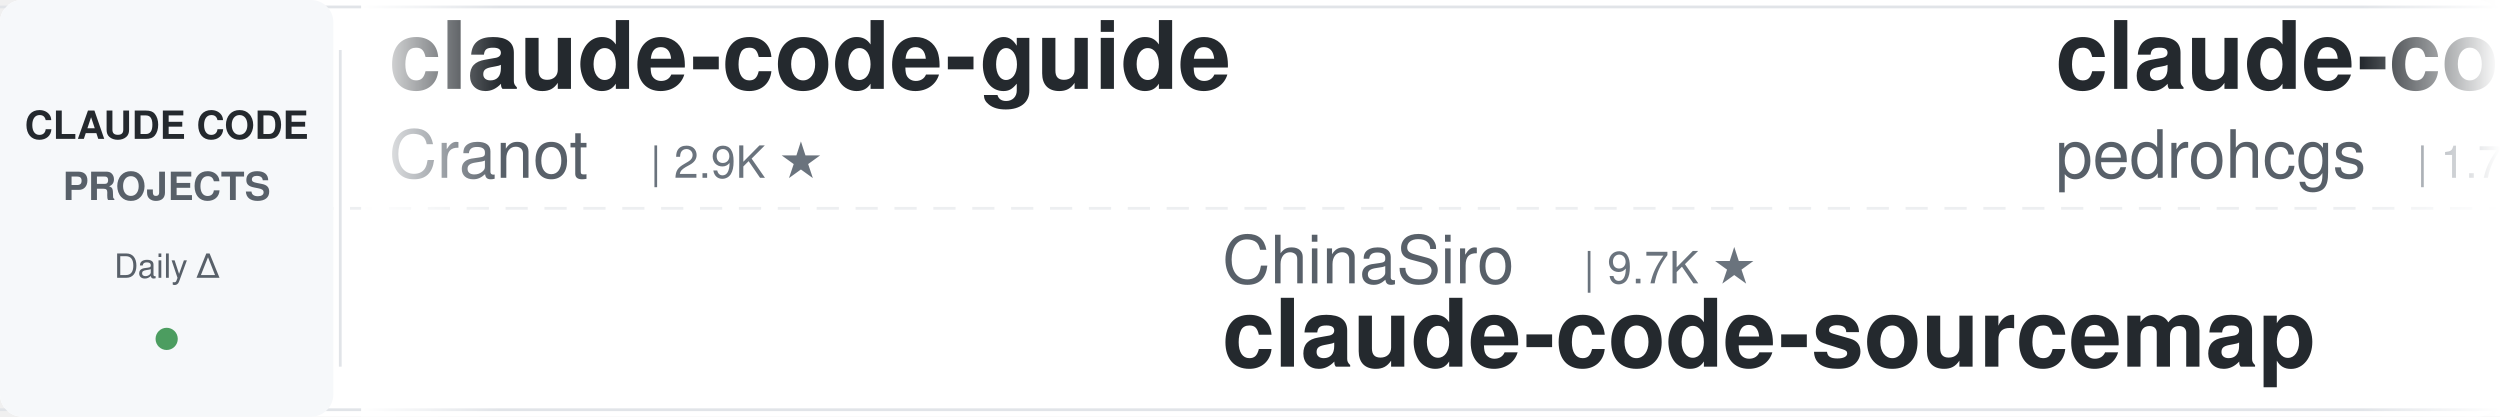
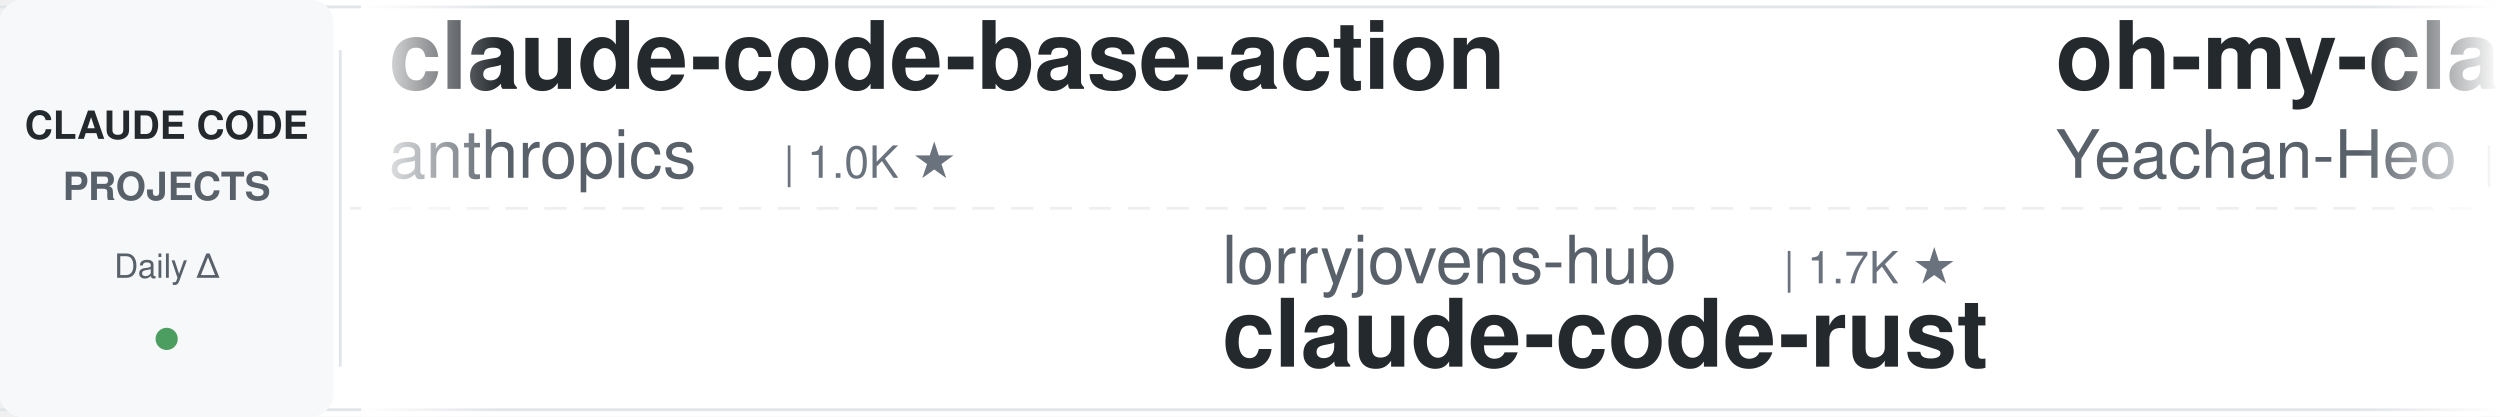
<svg xmlns="http://www.w3.org/2000/svg" width="900" height="150">
  <defs>
    <linearGradient id="awesomeLeftFade" x1="0%" y1="0%" x2="100%" y2="0%">
      <stop offset="0%" style="stop-color:#ffffff;stop-opacity:1" />
      <stop offset="100%" style="stop-color:#ffffff;stop-opacity:0" />
    </linearGradient>
    <linearGradient id="awesomeRightFade" x1="0%" y1="0%" x2="100%" y2="0%">
      <stop offset="0%" style="stop-color:#ffffff;stop-opacity:0" />
      <stop offset="100%" style="stop-color:#ffffff;stop-opacity:1" />
    </linearGradient>
  </defs>
  <rect width="900" height="150" fill="#ffffff" rx="8" />
  <rect x="0" y="2" width="900" height="1" fill="#e1e4e8" />
  <rect x="0" y="147" width="900" height="1" fill="#e1e4e8" />
  <line x1="0" y1="75" x2="900" y2="75" stroke="#e1e4e8" stroke-width="1" stroke-dasharray="8 6" opacity="0.6" />
  <rect x="0" y="0" width="120" height="150" fill="#f6f8fa" rx="8" />
  <text x="60" y="50" font-family="-apple-system, BlinkMacSystemFont, 'Segoe UI', Helvetica, Arial, sans-serif" font-size="14" font-weight="600" fill="#24292e" text-anchor="middle">CLAUDE CODE</text>
  <text x="60" y="72" font-family="-apple-system, BlinkMacSystemFont, 'Segoe UI', Helvetica, Arial, sans-serif" font-size="14" font-weight="600" fill="#586069" text-anchor="middle">PROJECTS</text>
  <text x="60" y="100" font-family="-apple-system, BlinkMacSystemFont, 'Segoe UI', Helvetica, Arial, sans-serif" font-size="12" font-weight="500" fill="#586069" text-anchor="middle">Daily Δ</text>
  <circle cx="60" cy="122" r="4" fill="#22863a" opacity="0.8" />
  <rect x="122" y="18" width="1" height="114" fill="#e1e4e8" />
  <clipPath id="awesomeTickerClip">
    <rect x="130" y="0" width="770" height="150" />
  </clipPath>
  <g clip-path="url(#awesomeTickerClip)">
    <g id="awesomeTickerItems">
      <animateTransform attributeName="transform" attributeType="XML" type="translate" from="0 0" to="-3000 0" dur="54s" repeatCount="indefinite" />
      <g transform="translate(0, 0)">
-         <text x="140" y="32" font-family="-apple-system, BlinkMacSystemFont, 'Segoe UI', Helvetica, Arial, sans-serif" font-size="34" font-weight="600" fill="#24292e">claude-code-guide</text>
-         <text x="140" y="64" font-family="-apple-system, BlinkMacSystemFont, 'Segoe UI', Helvetica, Arial, sans-serif" font-size="24" font-weight="400" fill="#586069">Cranot</text>
-         <text x="234" y="64" font-family="-apple-system, BlinkMacSystemFont, 'Segoe UI', Helvetica, Arial, sans-serif" font-size="16" font-weight="500" fill="#6a737d">| 2.9K ★</text>
+         <text x="140" y="32" font-family="-apple-system, BlinkMacSystemFont, 'Segoe UI', Helvetica, Arial, sans-serif" font-size="34" font-weight="600" fill="#24292e">claude-code-base-action</text>
+         <text x="140" y="64" font-family="-apple-system, BlinkMacSystemFont, 'Segoe UI', Helvetica, Arial, sans-serif" font-size="24" font-weight="400" fill="#586069">anthropics</text>
+         <text x="282" y="64" font-family="-apple-system, BlinkMacSystemFont, 'Segoe UI', Helvetica, Arial, sans-serif" font-size="16" font-weight="500" fill="#6a737d">| 1.0K ★</text>
      </g>
      <g transform="translate(300, 0)">
-         <text x="140" y="102" font-family="-apple-system, BlinkMacSystemFont, 'Segoe UI', Helvetica, Arial, sans-serif" font-size="24" font-weight="400" fill="#586069">ChinaSiro</text>
-         <text x="270" y="102" font-family="-apple-system, BlinkMacSystemFont, 'Segoe UI', Helvetica, Arial, sans-serif" font-size="16" font-weight="500" fill="#6a737d">| 9.7K ★</text>
-         <text x="140" y="132" font-family="-apple-system, BlinkMacSystemFont, 'Segoe UI', Helvetica, Arial, sans-serif" font-size="34" font-weight="600" fill="#24292e">claude-code-sourcemap</text>
+         <text x="140" y="102" font-family="-apple-system, BlinkMacSystemFont, 'Segoe UI', Helvetica, Arial, sans-serif" font-size="24" font-weight="400" fill="#586069">lorryjovens-hub</text>
+         <text x="342" y="102" font-family="-apple-system, BlinkMacSystemFont, 'Segoe UI', Helvetica, Arial, sans-serif" font-size="16" font-weight="500" fill="#6a737d">| 1.7K ★</text>
+         <text x="140" y="132" font-family="-apple-system, BlinkMacSystemFont, 'Segoe UI', Helvetica, Arial, sans-serif" font-size="34" font-weight="600" fill="#24292e">claude-code-rust</text>
      </g>
      <g transform="translate(600, 0)">
-         <text x="140" y="32" font-family="-apple-system, BlinkMacSystemFont, 'Segoe UI', Helvetica, Arial, sans-serif" font-size="34" font-weight="600" fill="#24292e">claude-code-my-workflow</text>
-         <text x="140" y="64" font-family="-apple-system, BlinkMacSystemFont, 'Segoe UI', Helvetica, Arial, sans-serif" font-size="24" font-weight="400" fill="#586069">pedrohcgs</text>
-         <text x="270" y="64" font-family="-apple-system, BlinkMacSystemFont, 'Segoe UI', Helvetica, Arial, sans-serif" font-size="16" font-weight="500" fill="#6a737d">| 1.7K ★</text>
-         <text x="347" y="64" font-family="-apple-system, BlinkMacSystemFont, 'Segoe UI', Helvetica, Arial, sans-serif" font-size="16" font-weight="500" fill="#22863a"> +1</text>
+         <text x="140" y="32" font-family="-apple-system, BlinkMacSystemFont, 'Segoe UI', Helvetica, Arial, sans-serif" font-size="34" font-weight="600" fill="#24292e">oh-my-claudecode</text>
+         <text x="140" y="64" font-family="-apple-system, BlinkMacSystemFont, 'Segoe UI', Helvetica, Arial, sans-serif" font-size="24" font-weight="400" fill="#586069">Yeachan-Heo</text>
+         <text x="294" y="64" font-family="-apple-system, BlinkMacSystemFont, 'Segoe UI', Helvetica, Arial, sans-serif" font-size="16" font-weight="500" fill="#6a737d">| 40.5K ★</text>
+         <text x="380" y="64" font-family="-apple-system, BlinkMacSystemFont, 'Segoe UI', Helvetica, Arial, sans-serif" font-size="16" font-weight="500" fill="#22863a"> +1</text>
      </g>
      <g transform="translate(900, 0)">
-         <text x="140" y="102" font-family="-apple-system, BlinkMacSystemFont, 'Segoe UI', Helvetica, Arial, sans-serif" font-size="24" font-weight="400" fill="#586069">oboard</text>
-         <text x="234" y="102" font-family="-apple-system, BlinkMacSystemFont, 'Segoe UI', Helvetica, Arial, sans-serif" font-size="16" font-weight="500" fill="#6a737d">| 3.3K ★</text>
-         <text x="140" y="132" font-family="-apple-system, BlinkMacSystemFont, 'Segoe UI', Helvetica, Arial, sans-serif" font-size="34" font-weight="600" fill="#24292e">claude-code-rev</text>
+         <text x="140" y="102" font-family="-apple-system, BlinkMacSystemFont, 'Segoe UI', Helvetica, Arial, sans-serif" font-size="24" font-weight="400" fill="#586069">ChrisWiles</text>
+         <text x="282" y="102" font-family="-apple-system, BlinkMacSystemFont, 'Segoe UI', Helvetica, Arial, sans-serif" font-size="16" font-weight="500" fill="#6a737d">| 6.1K ★</text>
+         <text x="140" y="132" font-family="-apple-system, BlinkMacSystemFont, 'Segoe UI', Helvetica, Arial, sans-serif" font-size="34" font-weight="600" fill="#24292e">claude-code-showcase</text>
      </g>
      <g transform="translate(1200, 0)">
-         <text x="140" y="32" font-family="-apple-system, BlinkMacSystemFont, 'Segoe UI', Helvetica, Arial, sans-serif" font-size="34" font-weight="600" fill="#24292e">claude-code-analysis</text>
-         <text x="140" y="64" font-family="-apple-system, BlinkMacSystemFont, 'Segoe UI', Helvetica, Arial, sans-serif" font-size="24" font-weight="400" fill="#586069">liuup</text>
-         <text x="222" y="64" font-family="-apple-system, BlinkMacSystemFont, 'Segoe UI', Helvetica, Arial, sans-serif" font-size="16" font-weight="500" fill="#6a737d">| 4.1K ★</text>
-         <text x="299" y="64" font-family="-apple-system, BlinkMacSystemFont, 'Segoe UI', Helvetica, Arial, sans-serif" font-size="16" font-weight="500" fill="#22863a"> +1</text>
-       </g>
-       <g transform="translate(1500, 0)">
-         <text x="140" y="102" font-family="-apple-system, BlinkMacSystemFont, 'Segoe UI', Helvetica, Arial, sans-serif" font-size="24" font-weight="400" fill="#586069">diet103</text>
-         <text x="246" y="102" font-family="-apple-system, BlinkMacSystemFont, 'Segoe UI', Helvetica, Arial, sans-serif" font-size="16" font-weight="500" fill="#6a737d">| 10.0K ★</text>
-         <text x="140" y="132" font-family="-apple-system, BlinkMacSystemFont, 'Segoe UI', Helvetica, Arial, sans-serif" font-size="34" font-weight="600" fill="#24292e">claude-code-infrastructu...</text>
-       </g>
-       <g transform="translate(1800, 0)">
-         <text x="140" y="32" font-family="-apple-system, BlinkMacSystemFont, 'Segoe UI', Helvetica, Arial, sans-serif" font-size="34" font-weight="600" fill="#24292e">claude-coder</text>
-         <text x="140" y="64" font-family="-apple-system, BlinkMacSystemFont, 'Segoe UI', Helvetica, Arial, sans-serif" font-size="24" font-weight="400" fill="#586069">kodu-ai</text>
-         <text x="246" y="64" font-family="-apple-system, BlinkMacSystemFont, 'Segoe UI', Helvetica, Arial, sans-serif" font-size="16" font-weight="500" fill="#6a737d">| 5.2K ★</text>
-       </g>
-       <g transform="translate(2100, 0)">
-         <text x="140" y="102" font-family="-apple-system, BlinkMacSystemFont, 'Segoe UI', Helvetica, Arial, sans-serif" font-size="24" font-weight="400" fill="#586069">Donchitos</text>
-         <text x="270" y="102" font-family="-apple-system, BlinkMacSystemFont, 'Segoe UI', Helvetica, Arial, sans-serif" font-size="16" font-weight="500" fill="#6a737d">| 34.3K ★</text>
-         <text x="356" y="102" font-family="-apple-system, BlinkMacSystemFont, 'Segoe UI', Helvetica, Arial, sans-serif" font-size="16" font-weight="500" fill="#22863a"> +155</text>
-         <text x="140" y="132" font-family="-apple-system, BlinkMacSystemFont, 'Segoe UI', Helvetica, Arial, sans-serif" font-size="34" font-weight="600" fill="#24292e">Claude-Code-Game-Studios</text>
-       </g>
-       <g transform="translate(2400, 0)">
        <text x="140" y="32" font-family="-apple-system, BlinkMacSystemFont, 'Segoe UI', Helvetica, Arial, sans-serif" font-size="34" font-weight="600" fill="#24292e">Claude-Code</text>
        <text x="140" y="64" font-family="-apple-system, BlinkMacSystemFont, 'Segoe UI', Helvetica, Arial, sans-serif" font-size="24" font-weight="400" fill="#586069">KPR111</text>
        <text x="234" y="64" font-family="-apple-system, BlinkMacSystemFont, 'Segoe UI', Helvetica, Arial, sans-serif" font-size="16" font-weight="500" fill="#6a737d">| 18 ★</text>
      </g>
+       <g transform="translate(1500, 0)">
+         <text x="140" y="102" font-family="-apple-system, BlinkMacSystemFont, 'Segoe UI', Helvetica, Arial, sans-serif" font-size="24" font-weight="400" fill="#586069">shanraisshan</text>
+         <text x="306" y="102" font-family="-apple-system, BlinkMacSystemFont, 'Segoe UI', Helvetica, Arial, sans-serif" font-size="16" font-weight="500" fill="#6a737d">| 68.5K ★</text>
+         <text x="392" y="102" font-family="-apple-system, BlinkMacSystemFont, 'Segoe UI', Helvetica, Arial, sans-serif" font-size="16" font-weight="500" fill="#22863a"> +4</text>
+         <text x="140" y="132" font-family="-apple-system, BlinkMacSystemFont, 'Segoe UI', Helvetica, Arial, sans-serif" font-size="34" font-weight="600" fill="#24292e">claude-code-best-practic...</text>
+       </g>
+       <g transform="translate(1800, 0)">
+         <text x="140" y="32" font-family="-apple-system, BlinkMacSystemFont, 'Segoe UI', Helvetica, Arial, sans-serif" font-size="34" font-weight="600" fill="#24292e">claude-code-source</text>
+         <text x="140" y="64" font-family="-apple-system, BlinkMacSystemFont, 'Segoe UI', Helvetica, Arial, sans-serif" font-size="24" font-weight="400" fill="#586069">AprilNEA</text>
+         <text x="258" y="64" font-family="-apple-system, BlinkMacSystemFont, 'Segoe UI', Helvetica, Arial, sans-serif" font-size="16" font-weight="500" fill="#6a737d">| 391 ★</text>
+       </g>
+       <g transform="translate(2100, 0)">
+         <text x="140" y="102" font-family="-apple-system, BlinkMacSystemFont, 'Segoe UI', Helvetica, Arial, sans-serif" font-size="24" font-weight="400" fill="#586069">davila7</text>
+         <text x="246" y="102" font-family="-apple-system, BlinkMacSystemFont, 'Segoe UI', Helvetica, Arial, sans-serif" font-size="16" font-weight="500" fill="#6a737d">| 33.1K ★</text>
+         <text x="332" y="102" font-family="-apple-system, BlinkMacSystemFont, 'Segoe UI', Helvetica, Arial, sans-serif" font-size="16" font-weight="500" fill="#22863a"> +3</text>
+         <text x="140" y="132" font-family="-apple-system, BlinkMacSystemFont, 'Segoe UI', Helvetica, Arial, sans-serif" font-size="34" font-weight="600" fill="#24292e">claude-code-templates</text>
+       </g>
+       <g transform="translate(2400, 0)">
+         <text x="140" y="32" font-family="-apple-system, BlinkMacSystemFont, 'Segoe UI', Helvetica, Arial, sans-serif" font-size="34" font-weight="600" fill="#24292e">claude-code-engineering</text>
+         <text x="140" y="64" font-family="-apple-system, BlinkMacSystemFont, 'Segoe UI', Helvetica, Arial, sans-serif" font-size="24" font-weight="400" fill="#586069">huangjia2019</text>
+         <text x="306" y="64" font-family="-apple-system, BlinkMacSystemFont, 'Segoe UI', Helvetica, Arial, sans-serif" font-size="16" font-weight="500" fill="#6a737d">| 1.1K ★</text>
+       </g>
      <g transform="translate(2700, 0)">
-         <text x="140" y="102" font-family="-apple-system, BlinkMacSystemFont, 'Segoe UI', Helvetica, Arial, sans-serif" font-size="24" font-weight="400" fill="#586069">jqueryscript</text>
-         <text x="306" y="102" font-family="-apple-system, BlinkMacSystemFont, 'Segoe UI', Helvetica, Arial, sans-serif" font-size="16" font-weight="500" fill="#6a737d">| 543 ★</text>
-         <text x="374" y="102" font-family="-apple-system, BlinkMacSystemFont, 'Segoe UI', Helvetica, Arial, sans-serif" font-size="16" font-weight="500" fill="#22863a"> +2</text>
-         <text x="140" y="132" font-family="-apple-system, BlinkMacSystemFont, 'Segoe UI', Helvetica, Arial, sans-serif" font-size="34" font-weight="600" fill="#24292e">awesome-claude-code</text>
+         <text x="140" y="102" font-family="-apple-system, BlinkMacSystemFont, 'Segoe UI', Helvetica, Arial, sans-serif" font-size="24" font-weight="400" fill="#586069">pedrohcgs</text>
+         <text x="270" y="102" font-family="-apple-system, BlinkMacSystemFont, 'Segoe UI', Helvetica, Arial, sans-serif" font-size="16" font-weight="500" fill="#6a737d">| 1.7K ★</text>
+         <text x="140" y="132" font-family="-apple-system, BlinkMacSystemFont, 'Segoe UI', Helvetica, Arial, sans-serif" font-size="34" font-weight="600" fill="#24292e">claude-code-my-workflow</text>
      </g>
      <g transform="translate(3000, 0)">
-         <text x="140" y="32" font-family="-apple-system, BlinkMacSystemFont, 'Segoe UI', Helvetica, Arial, sans-serif" font-size="34" font-weight="600" fill="#24292e">claude-code-guide</text>
-         <text x="140" y="64" font-family="-apple-system, BlinkMacSystemFont, 'Segoe UI', Helvetica, Arial, sans-serif" font-size="24" font-weight="400" fill="#586069">Cranot</text>
-         <text x="234" y="64" font-family="-apple-system, BlinkMacSystemFont, 'Segoe UI', Helvetica, Arial, sans-serif" font-size="16" font-weight="500" fill="#6a737d">| 2.9K ★</text>
+         <text x="140" y="32" font-family="-apple-system, BlinkMacSystemFont, 'Segoe UI', Helvetica, Arial, sans-serif" font-size="34" font-weight="600" fill="#24292e">claude-code-base-action</text>
+         <text x="140" y="64" font-family="-apple-system, BlinkMacSystemFont, 'Segoe UI', Helvetica, Arial, sans-serif" font-size="24" font-weight="400" fill="#586069">anthropics</text>
+         <text x="282" y="64" font-family="-apple-system, BlinkMacSystemFont, 'Segoe UI', Helvetica, Arial, sans-serif" font-size="16" font-weight="500" fill="#6a737d">| 1.0K ★</text>
      </g>
      <g transform="translate(3300, 0)">
-         <text x="140" y="102" font-family="-apple-system, BlinkMacSystemFont, 'Segoe UI', Helvetica, Arial, sans-serif" font-size="24" font-weight="400" fill="#586069">ChinaSiro</text>
-         <text x="270" y="102" font-family="-apple-system, BlinkMacSystemFont, 'Segoe UI', Helvetica, Arial, sans-serif" font-size="16" font-weight="500" fill="#6a737d">| 9.7K ★</text>
-         <text x="140" y="132" font-family="-apple-system, BlinkMacSystemFont, 'Segoe UI', Helvetica, Arial, sans-serif" font-size="34" font-weight="600" fill="#24292e">claude-code-sourcemap</text>
+         <text x="140" y="102" font-family="-apple-system, BlinkMacSystemFont, 'Segoe UI', Helvetica, Arial, sans-serif" font-size="24" font-weight="400" fill="#586069">lorryjovens-hub</text>
+         <text x="342" y="102" font-family="-apple-system, BlinkMacSystemFont, 'Segoe UI', Helvetica, Arial, sans-serif" font-size="16" font-weight="500" fill="#6a737d">| 1.7K ★</text>
+         <text x="140" y="132" font-family="-apple-system, BlinkMacSystemFont, 'Segoe UI', Helvetica, Arial, sans-serif" font-size="34" font-weight="600" fill="#24292e">claude-code-rust</text>
      </g>
      <g transform="translate(3600, 0)">
-         <text x="140" y="32" font-family="-apple-system, BlinkMacSystemFont, 'Segoe UI', Helvetica, Arial, sans-serif" font-size="34" font-weight="600" fill="#24292e">claude-code-my-workflow</text>
-         <text x="140" y="64" font-family="-apple-system, BlinkMacSystemFont, 'Segoe UI', Helvetica, Arial, sans-serif" font-size="24" font-weight="400" fill="#586069">pedrohcgs</text>
-         <text x="270" y="64" font-family="-apple-system, BlinkMacSystemFont, 'Segoe UI', Helvetica, Arial, sans-serif" font-size="16" font-weight="500" fill="#6a737d">| 1.7K ★</text>
-         <text x="347" y="64" font-family="-apple-system, BlinkMacSystemFont, 'Segoe UI', Helvetica, Arial, sans-serif" font-size="16" font-weight="500" fill="#22863a"> +1</text>
+         <text x="140" y="32" font-family="-apple-system, BlinkMacSystemFont, 'Segoe UI', Helvetica, Arial, sans-serif" font-size="34" font-weight="600" fill="#24292e">oh-my-claudecode</text>
+         <text x="140" y="64" font-family="-apple-system, BlinkMacSystemFont, 'Segoe UI', Helvetica, Arial, sans-serif" font-size="24" font-weight="400" fill="#586069">Yeachan-Heo</text>
+         <text x="294" y="64" font-family="-apple-system, BlinkMacSystemFont, 'Segoe UI', Helvetica, Arial, sans-serif" font-size="16" font-weight="500" fill="#6a737d">| 40.5K ★</text>
+         <text x="380" y="64" font-family="-apple-system, BlinkMacSystemFont, 'Segoe UI', Helvetica, Arial, sans-serif" font-size="16" font-weight="500" fill="#22863a"> +1</text>
      </g>
      <g transform="translate(3900, 0)">
-         <text x="140" y="102" font-family="-apple-system, BlinkMacSystemFont, 'Segoe UI', Helvetica, Arial, sans-serif" font-size="24" font-weight="400" fill="#586069">oboard</text>
-         <text x="234" y="102" font-family="-apple-system, BlinkMacSystemFont, 'Segoe UI', Helvetica, Arial, sans-serif" font-size="16" font-weight="500" fill="#6a737d">| 3.3K ★</text>
-         <text x="140" y="132" font-family="-apple-system, BlinkMacSystemFont, 'Segoe UI', Helvetica, Arial, sans-serif" font-size="34" font-weight="600" fill="#24292e">claude-code-rev</text>
+         <text x="140" y="102" font-family="-apple-system, BlinkMacSystemFont, 'Segoe UI', Helvetica, Arial, sans-serif" font-size="24" font-weight="400" fill="#586069">ChrisWiles</text>
+         <text x="282" y="102" font-family="-apple-system, BlinkMacSystemFont, 'Segoe UI', Helvetica, Arial, sans-serif" font-size="16" font-weight="500" fill="#6a737d">| 6.1K ★</text>
+         <text x="140" y="132" font-family="-apple-system, BlinkMacSystemFont, 'Segoe UI', Helvetica, Arial, sans-serif" font-size="34" font-weight="600" fill="#24292e">claude-code-showcase</text>
      </g>
    </g>
  </g>
  <rect x="130" y="0" width="50" height="150" fill="url(#awesomeLeftFade)" />
  <rect x="850" y="0" width="50" height="150" fill="url(#awesomeRightFade)" />
</svg>
